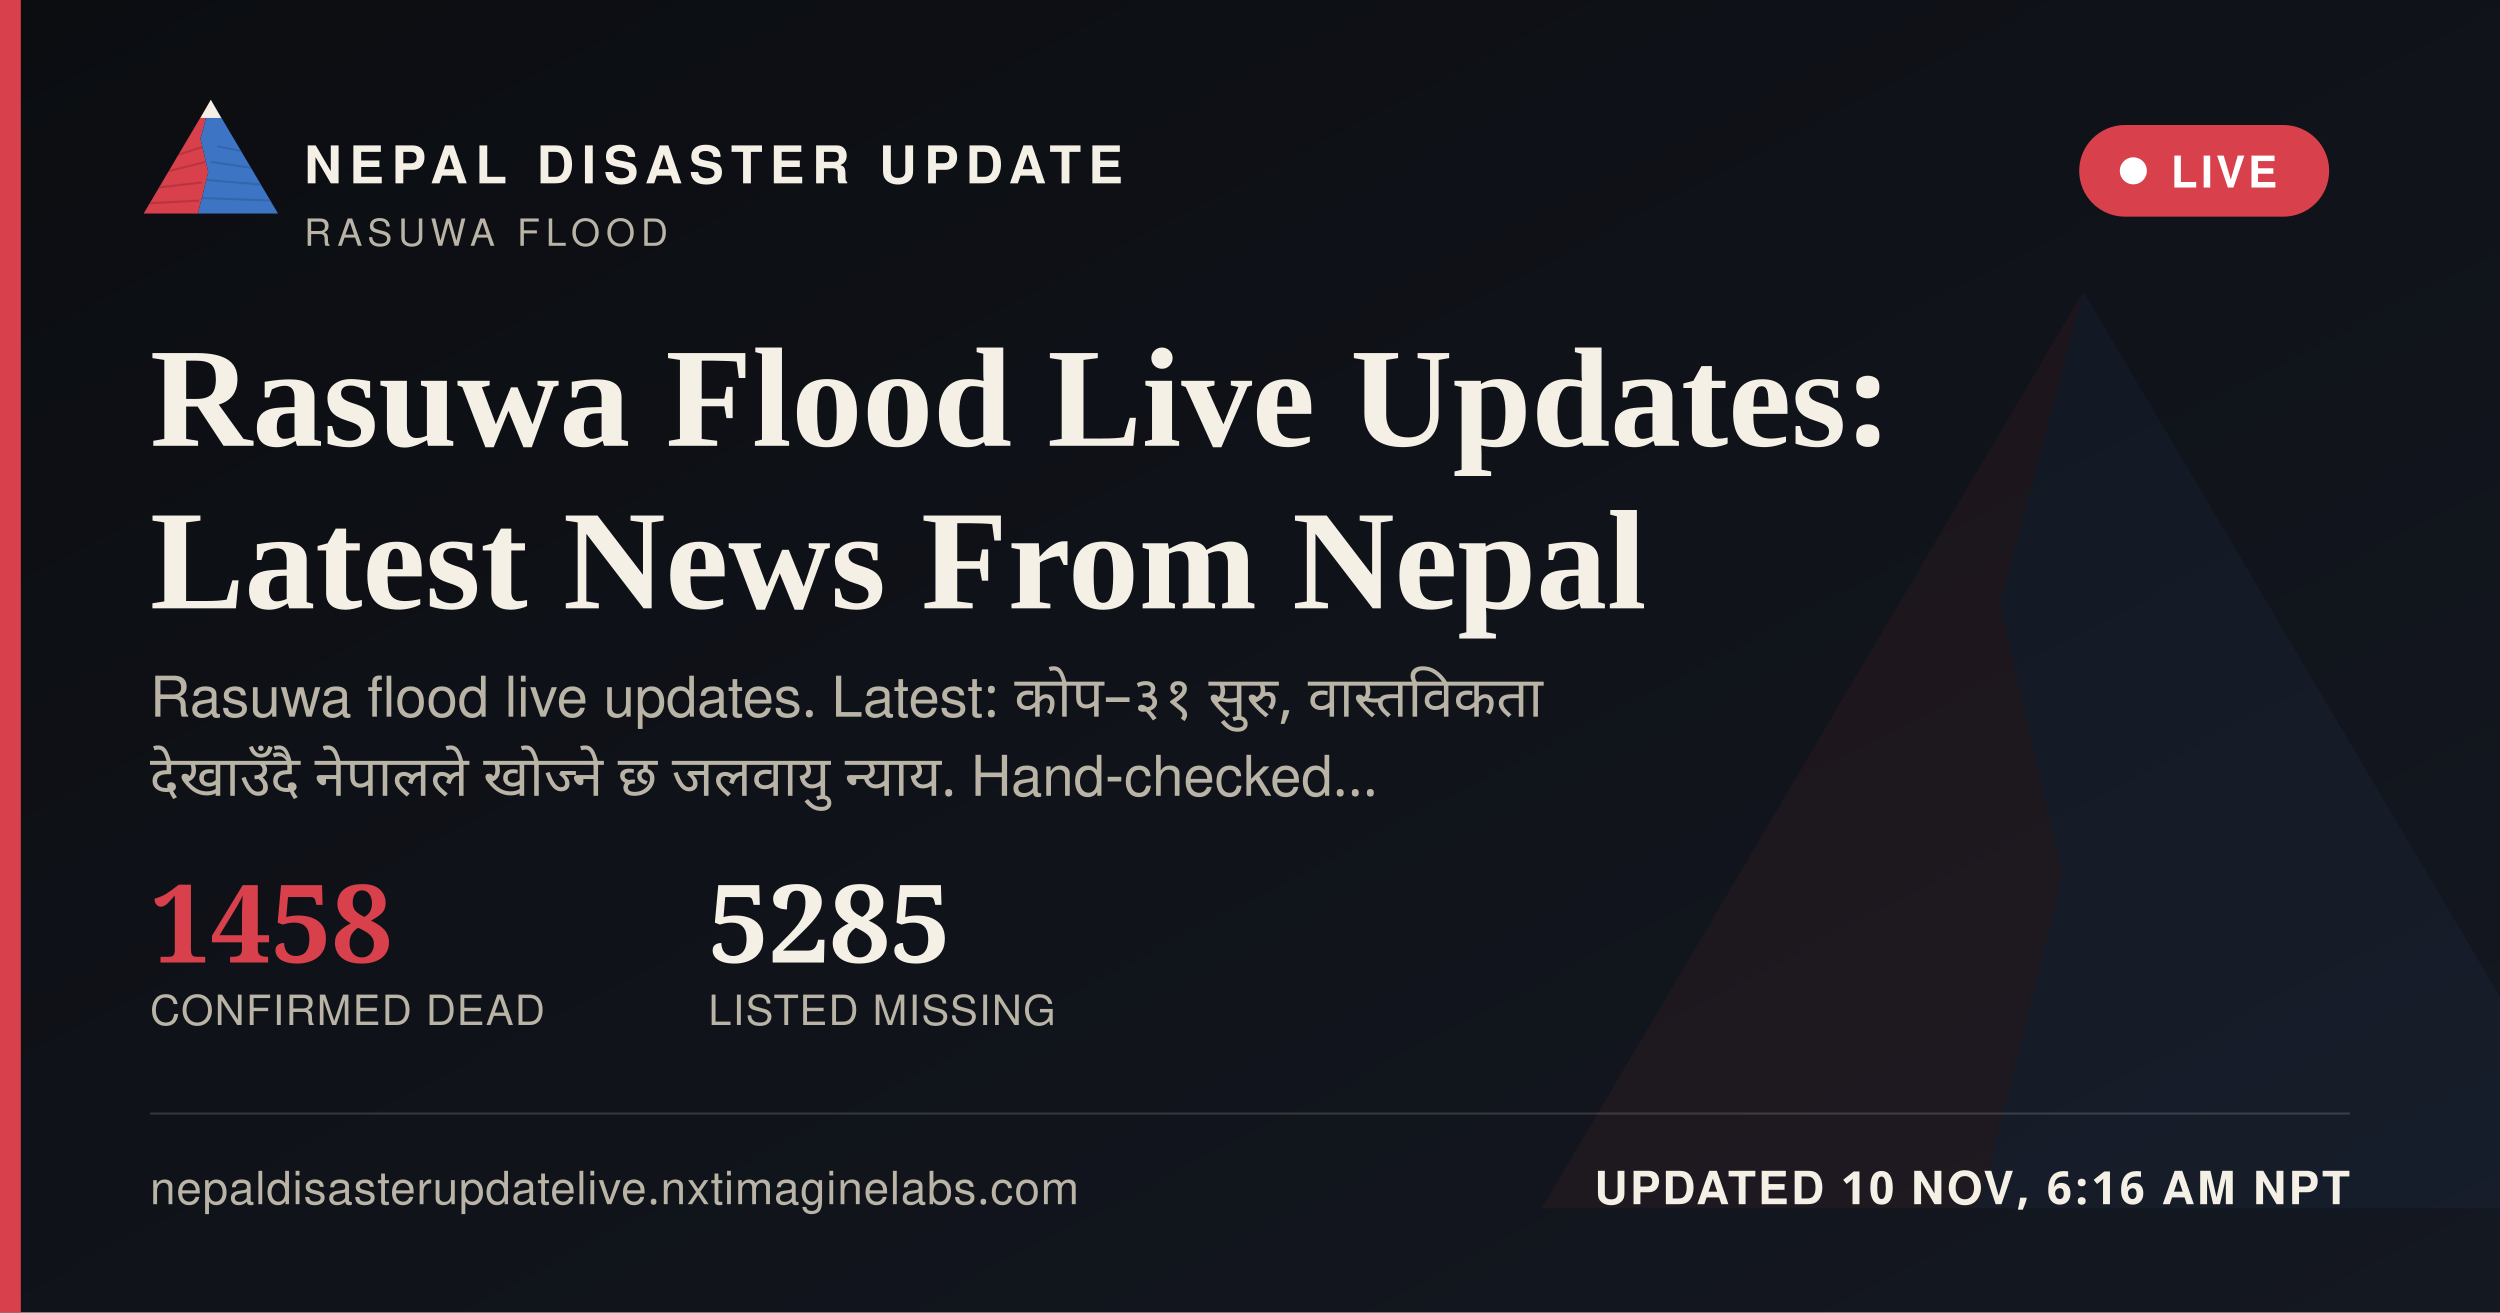
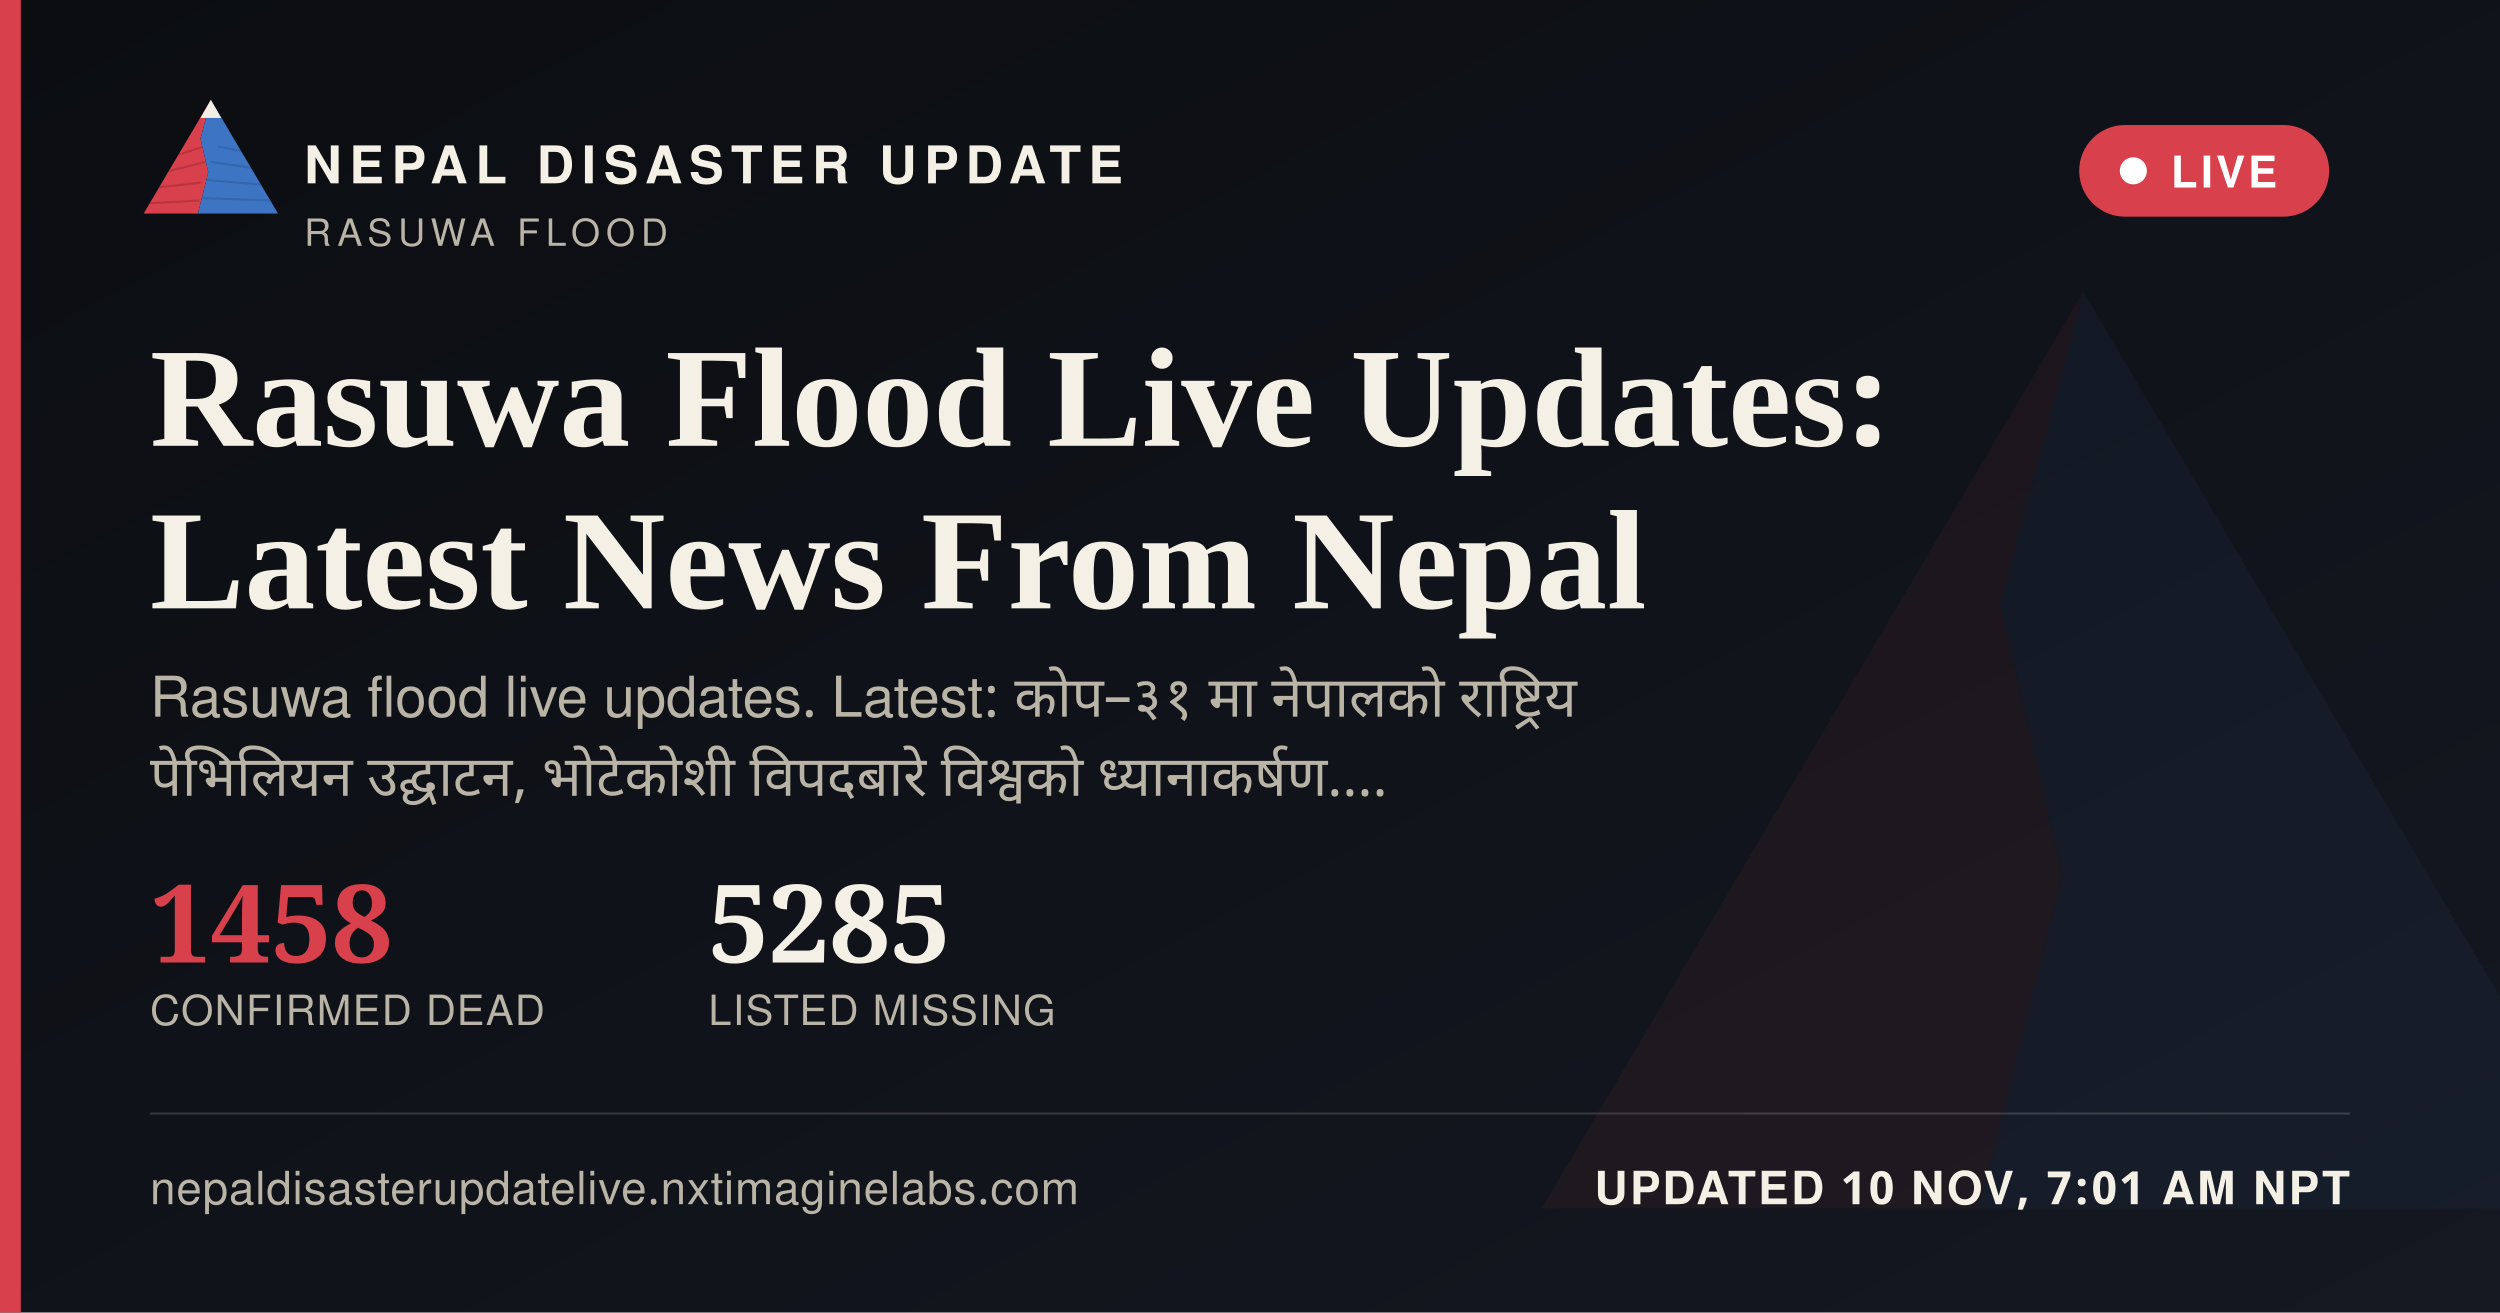
<svg xmlns="http://www.w3.org/2000/svg" width="1200" height="630" viewBox="0 0 1200 630">
  <defs>
    <linearGradient id="ogbg" x1="0" y1="0" x2="1" y2="1">
      <stop offset="0" stop-color="#0B0D11" />
      <stop offset="1" stop-color="#141821" />
    </linearGradient>
  </defs>
  <rect width="1200" height="630" fill="url(#ogbg)" />
  <g transform="translate(700,60) scale(5)" opacity="0.06">
    <polygon points="60,16 52,46 58,72 50,104 8,104" fill="#D8404B" />
    <polygon points="60,16 112,104 50,104 58,72 52,46" fill="#3D74C4" />
  </g>
  <rect x="0" y="0" width="10" height="630" fill="#D8404B" />
  <g transform="translate(64,38) scale(0.62)">
    <g>
      <defs>
        <clipPath id="ogLc">
          <polygon points="60,16 52,46 58,72 50,104 8,104" />
        </clipPath>
        <clipPath id="ogRc">
          <polygon points="60,16 112,104 50,104 58,72 52,46" />
        </clipPath>
      </defs>
      <polygon points="60,16 52,46 58,72 50,104 8,104" fill="#D8404B" />
      <g clip-path="url(#ogLc)" stroke="#A32A34" stroke-width="1.6" fill="none" opacity="0.55">
        <path d="M30,60 L55,52" />
        <path d="M24,72 L56,64" />
        <path d="M18,84 L53,80" />
        <path d="M13,96 L51,94" />
      </g>
      <polygon points="60,16 112,104 50,104 58,72 52,46" fill="#3D74C4" />
      <g clip-path="url(#ogRc)" stroke="#2A5793" stroke-width="1.6" fill="none" opacity="0.5">
        <path d="M65,52 L95,58" />
        <path d="M60,64 L100,70" />
        <path d="M56,78 L104,82" />
        <path d="M52,92 L108,94" />
      </g>
      <polygon points="60,16 52,30 68,30" fill="#F4F0E6" />
    </g>
  </g>
  <text x="146" y="88" font-family="'Public Sans', 'Noto Sans Devanagari', 'Helvetica Neue', Helvetica, Arial, sans-serif" font-size="25" font-weight="800" letter-spacing="3.6" fill="#F4F0E6">NEPAL DISASTER UPDATE</text>
  <text x="146" y="118" font-family="'Public Sans', 'Noto Sans Devanagari', 'Helvetica Neue', Helvetica, Arial, sans-serif" font-size="18" letter-spacing="2.8" fill="#B9B4A6">RASUWA FLOOD</text>
  <g>
    <rect x="998" y="60" width="120" height="44" rx="22" fill="#D8404B" stroke="none" />
    <circle cx="1024" cy="82" r="6.5" fill="#FFFFFF" />
    <text x="1042" y="90" font-family="'Public Sans', 'Noto Sans Devanagari', 'Helvetica Neue', Helvetica, Arial, sans-serif" font-size="21" font-weight="700" letter-spacing="1.6" fill="#FFFFFF">LIVE</text>
  </g>
  <text x="72" y="214" font-family="Newsreader, 'Noto Serif Devanagari', Georgia, 'Times New Roman', serif" font-size="68" font-weight="600" fill="#F4F0E6">Rasuwa Flood Live Updates:</text>
  <text x="72" y="292" font-family="Newsreader, 'Noto Serif Devanagari', Georgia, 'Times New Roman', serif" font-size="68" font-weight="600" fill="#F4F0E6">Latest News From Nepal</text>
-   <text x="72" y="344" font-family="'Public Sans', 'Noto Sans Devanagari', 'Helvetica Neue', Helvetica, Arial, sans-serif" font-size="27" fill="#B9B4A6" word-spacing="6">Rasuwa flood live updates. Latest: कोप–३१ सुरु, वास्तविकता</text>
-   <text x="72" y="382" font-family="'Public Sans', 'Noto Sans Devanagari', 'Helvetica Neue', Helvetica, Arial, sans-serif" font-size="27" fill="#B9B4A6" word-spacing="6">देखाउँदै नेपालले खोज्ने छ जलवायु न्याय. Hand-checked…</text>
+   <text x="72" y="344" font-family="'Public Sans', 'Noto Sans Devanagari', 'Helvetica Neue', Helvetica, Arial, sans-serif" font-size="27" fill="#B9B4A6" word-spacing="6">Rasuwa flood live updates. Latest: कोप–३१ मा नेपालको राष्ट्रिय</text>
+   <text x="72" y="382" font-family="'Public Sans', 'Noto Sans Devanagari', 'Helvetica Neue', Helvetica, Arial, sans-serif" font-size="27" fill="#B9B4A6" word-spacing="6">पेभिलियन उद्घाटन, भोटेकोशी विपदबारे विश्वको ध्यानाकर्षण.…</text>
  <g transform="translate(72,462)">
    <text x="0" y="0" font-family="Newsreader, 'Noto Serif Devanagari', Georgia, 'Times New Roman', serif" font-size="52" font-weight="600" fill="#D8404B">1458</text>
    <text x="0" y="30" font-family="'Public Sans', 'Noto Sans Devanagari', 'Helvetica Neue', Helvetica, Arial, sans-serif" font-size="20" letter-spacing="0.6" fill="#B9B4A6">CONFIRMED DEAD</text>
    <text x="268" y="0" font-family="Newsreader, 'Noto Serif Devanagari', Georgia, 'Times New Roman', serif" font-size="52" font-weight="600" fill="#F4F0E6">5285</text>
    <text x="268" y="30" font-family="'Public Sans', 'Noto Sans Devanagari', 'Helvetica Neue', Helvetica, Arial, sans-serif" font-size="20" letter-spacing="0.6" fill="#B9B4A6">LISTED MISSING</text>
  </g>
  <rect x="72" y="534" width="1056" height="1" fill="rgba(244,240,230,0.16)" />
  <text x="72" y="578" font-family="'Public Sans', 'Noto Sans Devanagari', 'Helvetica Neue', Helvetica, Arial, sans-serif" font-size="22" fill="#B9B4A6" letter-spacing="0.4">nepaldisasterupdatelive.nxtimaginelabs.com</text>
-   <text x="1128" y="578" text-anchor="end" font-family="'Public Sans', 'Noto Sans Devanagari', 'Helvetica Neue', Helvetica, Arial, sans-serif" font-size="22" font-weight="700" letter-spacing="1.2" fill="#F4F0E6">UPDATED 10 NOV, 6:16 AM NPT</text>
+   <text x="1128" y="578" text-anchor="end" font-family="'Public Sans', 'Noto Sans Devanagari', 'Helvetica Neue', Helvetica, Arial, sans-serif" font-size="22" font-weight="700" letter-spacing="1.2" fill="#F4F0E6">UPDATED 10 NOV, 7:01 AM NPT</text>
</svg>
